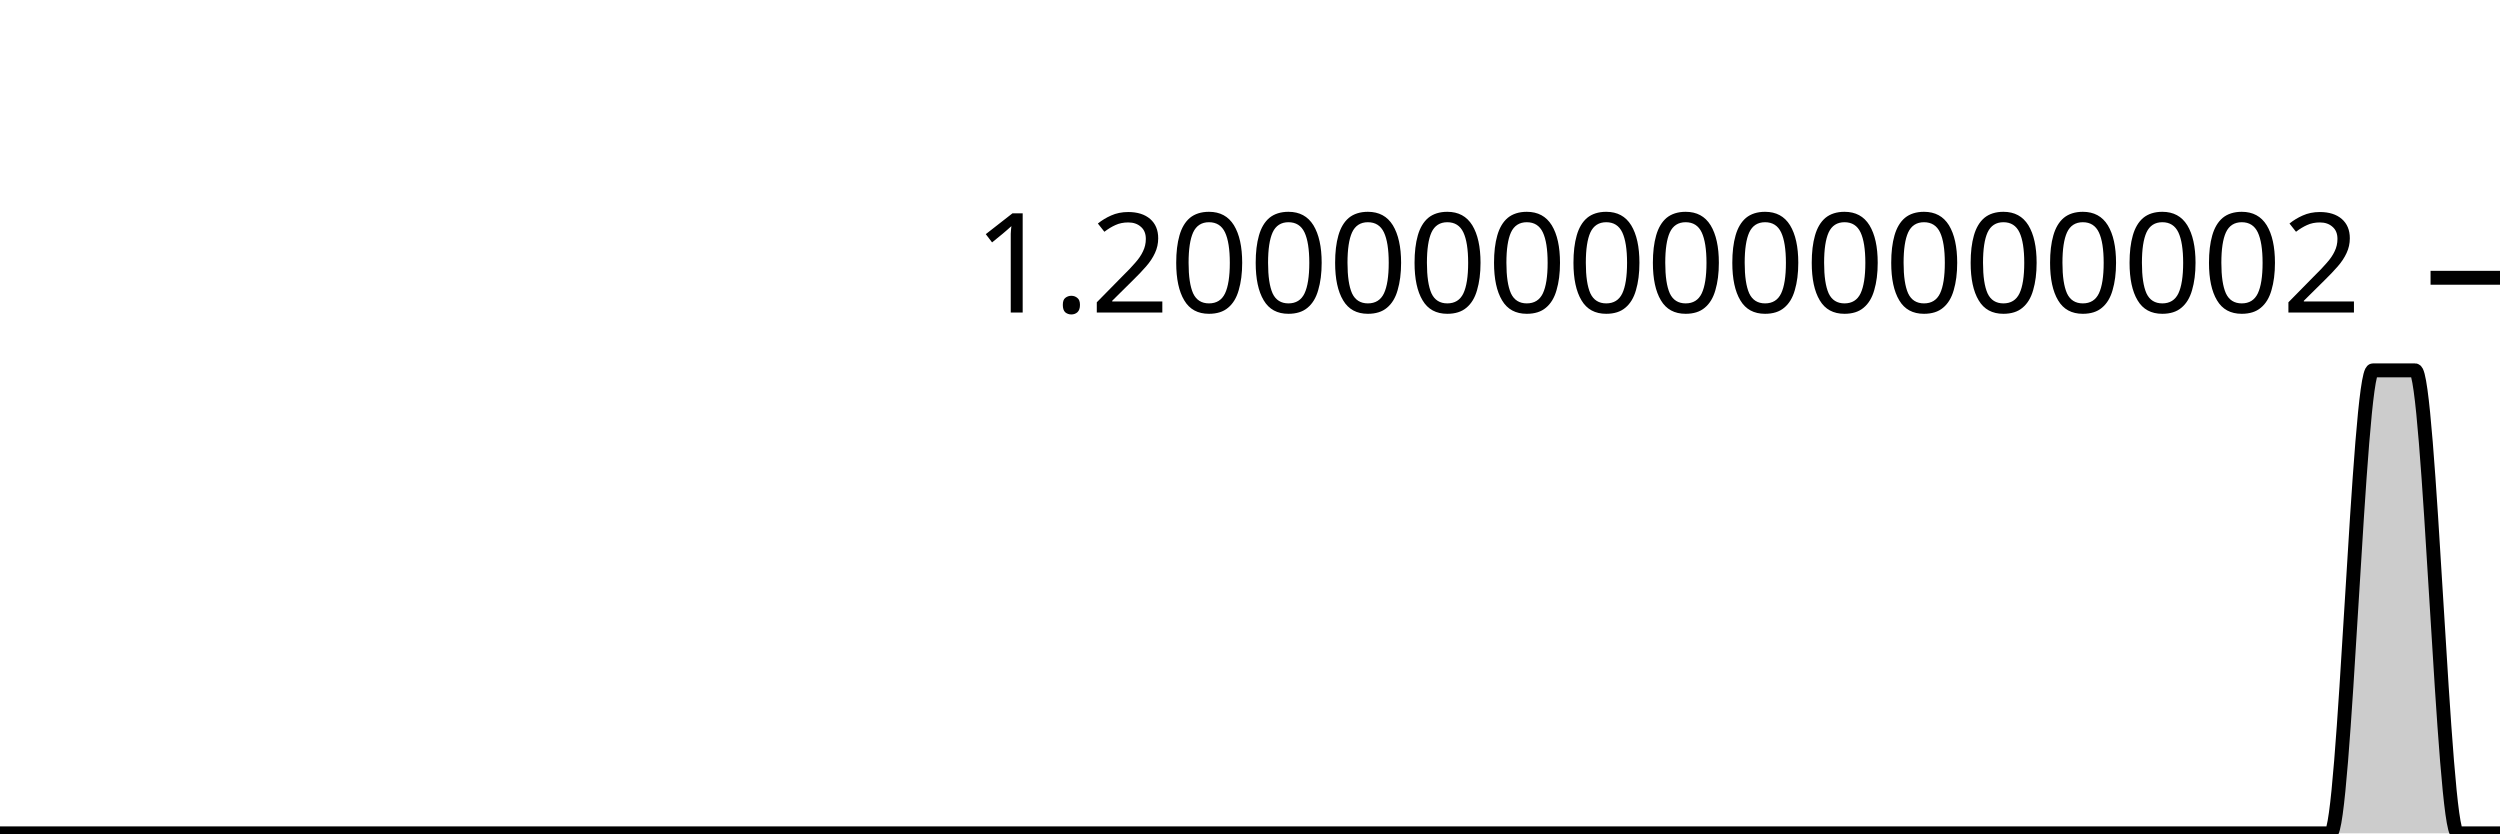
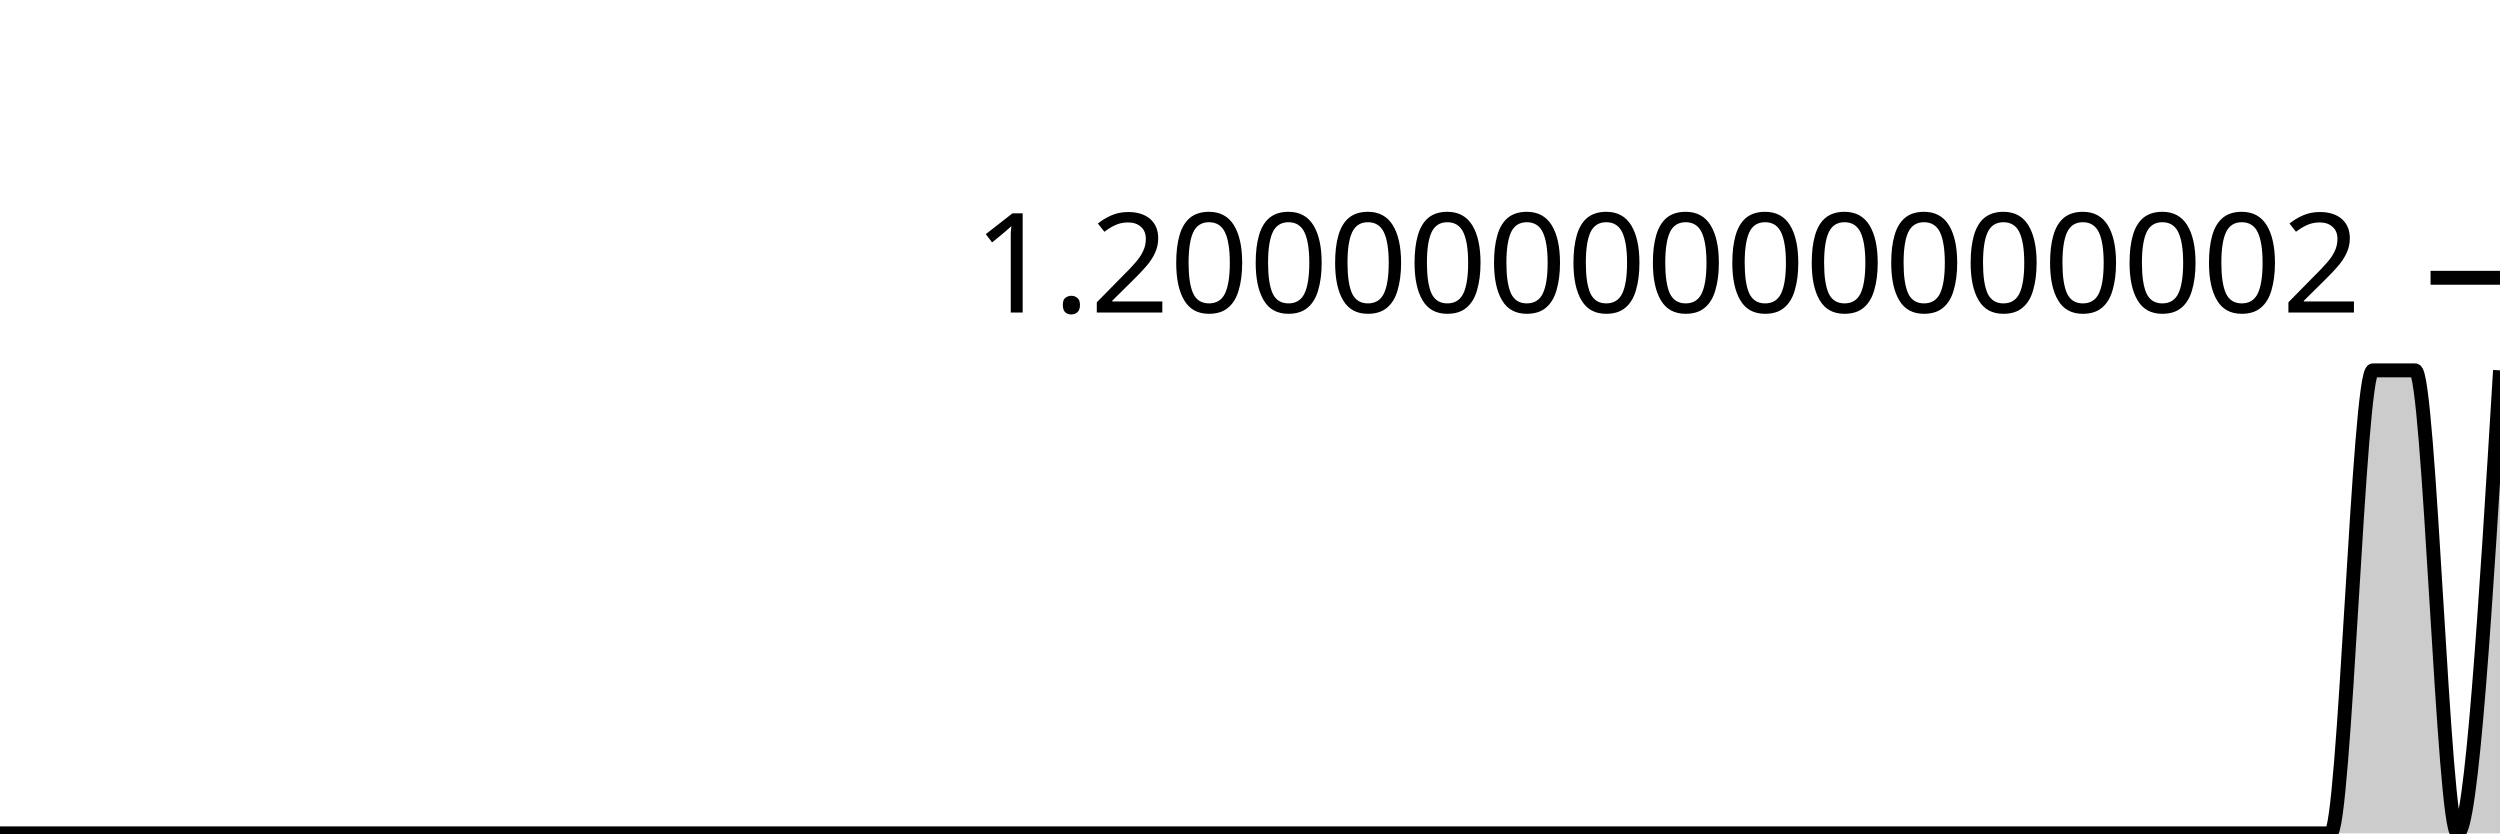
<svg xmlns="http://www.w3.org/2000/svg" viewBox="0 0 180 60">
  <g transform="translate(0,20)">
-     <path class="area" fill="rgba(0, 0, 0, 0.2)" d="M0,40C1.017,40,2.034,40,3.051,40C4.068,40,5.085,40,6.102,40C7.119,40,8.136,40,9.153,40C10.169,40,11.186,40,12.203,40C13.22,40,14.237,40,15.254,40C16.271,40,17.288,40,18.305,40C19.322,40,20.339,40,21.356,40C22.373,40,23.39,40,24.407,40C25.424,40,26.441,40,27.458,40C28.475,40,29.492,40,30.508,40C31.525,40,32.542,40,33.559,40C34.576,40,35.593,40,36.61,40C37.627,40,38.644,40,39.661,40C40.678,40,41.695,40,42.712,40C43.729,40,44.746,40,45.763,40C46.78,40,47.797,40,48.814,40C49.831,40,50.847,40,51.864,40C52.881,40,53.898,40,54.915,40C55.932,40,56.949,40,57.966,40C58.983,40,60,40,61.017,40C62.034,40,63.051,40,64.068,40C65.085,40,66.102,40,67.119,40C68.136,40,69.153,40,70.169,40C71.186,40,72.203,40,73.22,40C74.237,40,75.254,40,76.271,40C77.288,40,78.305,40,79.322,40C80.339,40,81.356,40,82.373,40C83.39,40,84.407,40,85.424,40C86.441,40,87.458,40,88.475,40C89.492,40,90.508,40,91.525,40C92.542,40,93.559,40,94.576,40C95.593,40,96.61,40,97.627,40C98.644,40,99.661,40,100.678,40C101.695,40,102.712,40,103.729,40C104.746,40,105.763,40,106.78,40C107.797,40,108.814,40,109.831,40C110.847,40,111.864,40,112.881,40C113.898,40,114.915,40,115.932,40C116.949,40,117.966,40,118.983,40C120,40,121.017,40,122.034,40C123.051,40,124.068,40,125.085,40C126.102,40,127.119,40,128.136,40C129.153,40,130.169,40,131.186,40C132.203,40,133.22,40,134.237,40C135.254,40,136.271,40,137.288,40C138.305,40,139.322,40,140.339,40C141.356,40,142.373,40,143.39,40C144.407,40,145.424,40,146.441,40C147.458,40,148.475,40,149.492,40C150.508,40,151.525,40,152.542,40C153.559,40,154.576,40,155.593,40C156.61,40,157.627,40,158.644,40C159.661,40,160.678,40,161.695,40C162.712,40,163.729,40,164.746,40C165.763,40,166.78,40,167.797,40C168.814,40,169.831,6.667,170.847,6.667C171.864,6.667,172.881,6.667,173.898,6.667C174.915,6.667,175.932,40,176.949,40C177.966,40,178.983,40,180,40L180,40C178.983,40,177.966,40,176.949,40C175.932,40,174.915,40,173.898,40C172.881,40,171.864,40,170.847,40C169.831,40,168.814,40,167.797,40C166.78,40,165.763,40,164.746,40C163.729,40,162.712,40,161.695,40C160.678,40,159.661,40,158.644,40C157.627,40,156.61,40,155.593,40C154.576,40,153.559,40,152.542,40C151.525,40,150.508,40,149.492,40C148.475,40,147.458,40,146.441,40C145.424,40,144.407,40,143.39,40C142.373,40,141.356,40,140.339,40C139.322,40,138.305,40,137.288,40C136.271,40,135.254,40,134.237,40C133.22,40,132.203,40,131.186,40C130.169,40,129.153,40,128.136,40C127.119,40,126.102,40,125.085,40C124.068,40,123.051,40,122.034,40C121.017,40,120,40,118.983,40C117.966,40,116.949,40,115.932,40C114.915,40,113.898,40,112.881,40C111.864,40,110.847,40,109.831,40C108.814,40,107.797,40,106.78,40C105.763,40,104.746,40,103.729,40C102.712,40,101.695,40,100.678,40C99.661,40,98.644,40,97.627,40C96.61,40,95.593,40,94.576,40C93.559,40,92.542,40,91.525,40C90.508,40,89.492,40,88.475,40C87.458,40,86.441,40,85.424,40C84.407,40,83.39,40,82.373,40C81.356,40,80.339,40,79.322,40C78.305,40,77.288,40,76.271,40C75.254,40,74.237,40,73.22,40C72.203,40,71.186,40,70.169,40C69.153,40,68.136,40,67.119,40C66.102,40,65.085,40,64.068,40C63.051,40,62.034,40,61.017,40C60,40,58.983,40,57.966,40C56.949,40,55.932,40,54.915,40C53.898,40,52.881,40,51.864,40C50.847,40,49.831,40,48.814,40C47.797,40,46.78,40,45.763,40C44.746,40,43.729,40,42.712,40C41.695,40,40.678,40,39.661,40C38.644,40,37.627,40,36.61,40C35.593,40,34.576,40,33.559,40C32.542,40,31.525,40,30.508,40C29.492,40,28.475,40,27.458,40C26.441,40,25.424,40,24.407,40C23.39,40,22.373,40,21.356,40C20.339,40,19.322,40,18.305,40C17.288,40,16.271,40,15.254,40C14.237,40,13.22,40,12.203,40C11.186,40,10.169,40,9.153,40C8.136,40,7.119,40,6.102,40C5.085,40,4.068,40,3.051,40C2.034,40,1.017,40,0,40Z" />
-     <path class="line" stroke="black" fill="none" d="M0,40C1.017,40,2.034,40,3.051,40C4.068,40,5.085,40,6.102,40C7.119,40,8.136,40,9.153,40C10.169,40,11.186,40,12.203,40C13.22,40,14.237,40,15.254,40C16.271,40,17.288,40,18.305,40C19.322,40,20.339,40,21.356,40C22.373,40,23.39,40,24.407,40C25.424,40,26.441,40,27.458,40C28.475,40,29.492,40,30.508,40C31.525,40,32.542,40,33.559,40C34.576,40,35.593,40,36.61,40C37.627,40,38.644,40,39.661,40C40.678,40,41.695,40,42.712,40C43.729,40,44.746,40,45.763,40C46.78,40,47.797,40,48.814,40C49.831,40,50.847,40,51.864,40C52.881,40,53.898,40,54.915,40C55.932,40,56.949,40,57.966,40C58.983,40,60,40,61.017,40C62.034,40,63.051,40,64.068,40C65.085,40,66.102,40,67.119,40C68.136,40,69.153,40,70.169,40C71.186,40,72.203,40,73.22,40C74.237,40,75.254,40,76.271,40C77.288,40,78.305,40,79.322,40C80.339,40,81.356,40,82.373,40C83.39,40,84.407,40,85.424,40C86.441,40,87.458,40,88.475,40C89.492,40,90.508,40,91.525,40C92.542,40,93.559,40,94.576,40C95.593,40,96.61,40,97.627,40C98.644,40,99.661,40,100.678,40C101.695,40,102.712,40,103.729,40C104.746,40,105.763,40,106.78,40C107.797,40,108.814,40,109.831,40C110.847,40,111.864,40,112.881,40C113.898,40,114.915,40,115.932,40C116.949,40,117.966,40,118.983,40C120,40,121.017,40,122.034,40C123.051,40,124.068,40,125.085,40C126.102,40,127.119,40,128.136,40C129.153,40,130.169,40,131.186,40C132.203,40,133.22,40,134.237,40C135.254,40,136.271,40,137.288,40C138.305,40,139.322,40,140.339,40C141.356,40,142.373,40,143.39,40C144.407,40,145.424,40,146.441,40C147.458,40,148.475,40,149.492,40C150.508,40,151.525,40,152.542,40C153.559,40,154.576,40,155.593,40C156.61,40,157.627,40,158.644,40C159.661,40,160.678,40,161.695,40C162.712,40,163.729,40,164.746,40C165.763,40,166.78,40,167.797,40C168.814,40,169.831,6.667,170.847,6.667C171.864,6.667,172.881,6.667,173.898,6.667C174.915,6.667,175.932,40,176.949,40C177.966,40,178.983,40,180,40" />
+     <path class="area" fill="rgba(0, 0, 0, 0.2)" d="M0,40C1.017,40,2.034,40,3.051,40C4.068,40,5.085,40,6.102,40C7.119,40,8.136,40,9.153,40C10.169,40,11.186,40,12.203,40C13.22,40,14.237,40,15.254,40C16.271,40,17.288,40,18.305,40C19.322,40,20.339,40,21.356,40C22.373,40,23.39,40,24.407,40C25.424,40,26.441,40,27.458,40C28.475,40,29.492,40,30.508,40C31.525,40,32.542,40,33.559,40C34.576,40,35.593,40,36.61,40C37.627,40,38.644,40,39.661,40C40.678,40,41.695,40,42.712,40C43.729,40,44.746,40,45.763,40C46.78,40,47.797,40,48.814,40C49.831,40,50.847,40,51.864,40C52.881,40,53.898,40,54.915,40C55.932,40,56.949,40,57.966,40C58.983,40,60,40,61.017,40C62.034,40,63.051,40,64.068,40C65.085,40,66.102,40,67.119,40C68.136,40,69.153,40,70.169,40C71.186,40,72.203,40,73.22,40C74.237,40,75.254,40,76.271,40C77.288,40,78.305,40,79.322,40C80.339,40,81.356,40,82.373,40C83.39,40,84.407,40,85.424,40C86.441,40,87.458,40,88.475,40C89.492,40,90.508,40,91.525,40C92.542,40,93.559,40,94.576,40C95.593,40,96.61,40,97.627,40C98.644,40,99.661,40,100.678,40C101.695,40,102.712,40,103.729,40C104.746,40,105.763,40,106.78,40C107.797,40,108.814,40,109.831,40C110.847,40,111.864,40,112.881,40C113.898,40,114.915,40,115.932,40C116.949,40,117.966,40,118.983,40C120,40,121.017,40,122.034,40C123.051,40,124.068,40,125.085,40C126.102,40,127.119,40,128.136,40C129.153,40,130.169,40,131.186,40C132.203,40,133.22,40,134.237,40C135.254,40,136.271,40,137.288,40C138.305,40,139.322,40,140.339,40C141.356,40,142.373,40,143.39,40C144.407,40,145.424,40,146.441,40C147.458,40,148.475,40,149.492,40C150.508,40,151.525,40,152.542,40C153.559,40,154.576,40,155.593,40C156.61,40,157.627,40,158.644,40C159.661,40,160.678,40,161.695,40C162.712,40,163.729,40,164.746,40C165.763,40,166.78,40,167.797,40C168.814,40,169.831,6.667,170.847,6.667C171.864,6.667,172.881,6.667,173.898,6.667C174.915,6.667,175.932,40,176.949,40C177.966,40,178.983,23.333,180,6.667L180,40C178.983,40,177.966,40,176.949,40C175.932,40,174.915,40,173.898,40C172.881,40,171.864,40,170.847,40C169.831,40,168.814,40,167.797,40C166.78,40,165.763,40,164.746,40C163.729,40,162.712,40,161.695,40C160.678,40,159.661,40,158.644,40C157.627,40,156.61,40,155.593,40C154.576,40,153.559,40,152.542,40C151.525,40,150.508,40,149.492,40C148.475,40,147.458,40,146.441,40C145.424,40,144.407,40,143.39,40C142.373,40,141.356,40,140.339,40C139.322,40,138.305,40,137.288,40C136.271,40,135.254,40,134.237,40C133.22,40,132.203,40,131.186,40C130.169,40,129.153,40,128.136,40C127.119,40,126.102,40,125.085,40C124.068,40,123.051,40,122.034,40C121.017,40,120,40,118.983,40C117.966,40,116.949,40,115.932,40C114.915,40,113.898,40,112.881,40C111.864,40,110.847,40,109.831,40C108.814,40,107.797,40,106.78,40C105.763,40,104.746,40,103.729,40C102.712,40,101.695,40,100.678,40C99.661,40,98.644,40,97.627,40C96.61,40,95.593,40,94.576,40C93.559,40,92.542,40,91.525,40C90.508,40,89.492,40,88.475,40C87.458,40,86.441,40,85.424,40C84.407,40,83.39,40,82.373,40C81.356,40,80.339,40,79.322,40C78.305,40,77.288,40,76.271,40C75.254,40,74.237,40,73.22,40C72.203,40,71.186,40,70.169,40C69.153,40,68.136,40,67.119,40C66.102,40,65.085,40,64.068,40C63.051,40,62.034,40,61.017,40C60,40,58.983,40,57.966,40C56.949,40,55.932,40,54.915,40C53.898,40,52.881,40,51.864,40C50.847,40,49.831,40,48.814,40C47.797,40,46.78,40,45.763,40C44.746,40,43.729,40,42.712,40C41.695,40,40.678,40,39.661,40C38.644,40,37.627,40,36.61,40C35.593,40,34.576,40,33.559,40C32.542,40,31.525,40,30.508,40C29.492,40,28.475,40,27.458,40C26.441,40,25.424,40,24.407,40C23.39,40,22.373,40,21.356,40C20.339,40,19.322,40,18.305,40C17.288,40,16.271,40,15.254,40C14.237,40,13.22,40,12.203,40C11.186,40,10.169,40,9.153,40C8.136,40,7.119,40,6.102,40C5.085,40,4.068,40,3.051,40C2.034,40,1.017,40,0,40Z" />
+     <path class="line" stroke="black" fill="none" d="M0,40C1.017,40,2.034,40,3.051,40C4.068,40,5.085,40,6.102,40C7.119,40,8.136,40,9.153,40C10.169,40,11.186,40,12.203,40C13.22,40,14.237,40,15.254,40C16.271,40,17.288,40,18.305,40C19.322,40,20.339,40,21.356,40C22.373,40,23.39,40,24.407,40C25.424,40,26.441,40,27.458,40C28.475,40,29.492,40,30.508,40C31.525,40,32.542,40,33.559,40C34.576,40,35.593,40,36.61,40C37.627,40,38.644,40,39.661,40C40.678,40,41.695,40,42.712,40C43.729,40,44.746,40,45.763,40C46.78,40,47.797,40,48.814,40C49.831,40,50.847,40,51.864,40C52.881,40,53.898,40,54.915,40C55.932,40,56.949,40,57.966,40C58.983,40,60,40,61.017,40C62.034,40,63.051,40,64.068,40C65.085,40,66.102,40,67.119,40C68.136,40,69.153,40,70.169,40C71.186,40,72.203,40,73.22,40C74.237,40,75.254,40,76.271,40C77.288,40,78.305,40,79.322,40C80.339,40,81.356,40,82.373,40C83.39,40,84.407,40,85.424,40C86.441,40,87.458,40,88.475,40C89.492,40,90.508,40,91.525,40C92.542,40,93.559,40,94.576,40C95.593,40,96.61,40,97.627,40C98.644,40,99.661,40,100.678,40C101.695,40,102.712,40,103.729,40C104.746,40,105.763,40,106.78,40C107.797,40,108.814,40,109.831,40C110.847,40,111.864,40,112.881,40C113.898,40,114.915,40,115.932,40C116.949,40,117.966,40,118.983,40C120,40,121.017,40,122.034,40C123.051,40,124.068,40,125.085,40C126.102,40,127.119,40,128.136,40C129.153,40,130.169,40,131.186,40C132.203,40,133.22,40,134.237,40C135.254,40,136.271,40,137.288,40C138.305,40,139.322,40,140.339,40C141.356,40,142.373,40,143.39,40C144.407,40,145.424,40,146.441,40C147.458,40,148.475,40,149.492,40C150.508,40,151.525,40,152.542,40C153.559,40,154.576,40,155.593,40C156.61,40,157.627,40,158.644,40C159.661,40,160.678,40,161.695,40C162.712,40,163.729,40,164.746,40C165.763,40,166.78,40,167.797,40C168.814,40,169.831,6.667,170.847,6.667C171.864,6.667,172.881,6.667,173.898,6.667C174.915,6.667,175.932,40,176.949,40C177.966,40,178.983,23.333,180,6.667" />
    <path class="axis-ceiling" stroke-width="1" stroke="black" fill="none" d="M175,0L180,0" />
    <text class="axis-ceiling-label" font-family="sans-serif" text-anchor="end" font-size="10px" x="170" y="2.5">1.2000000000000002</text>
  </g>
</svg>
